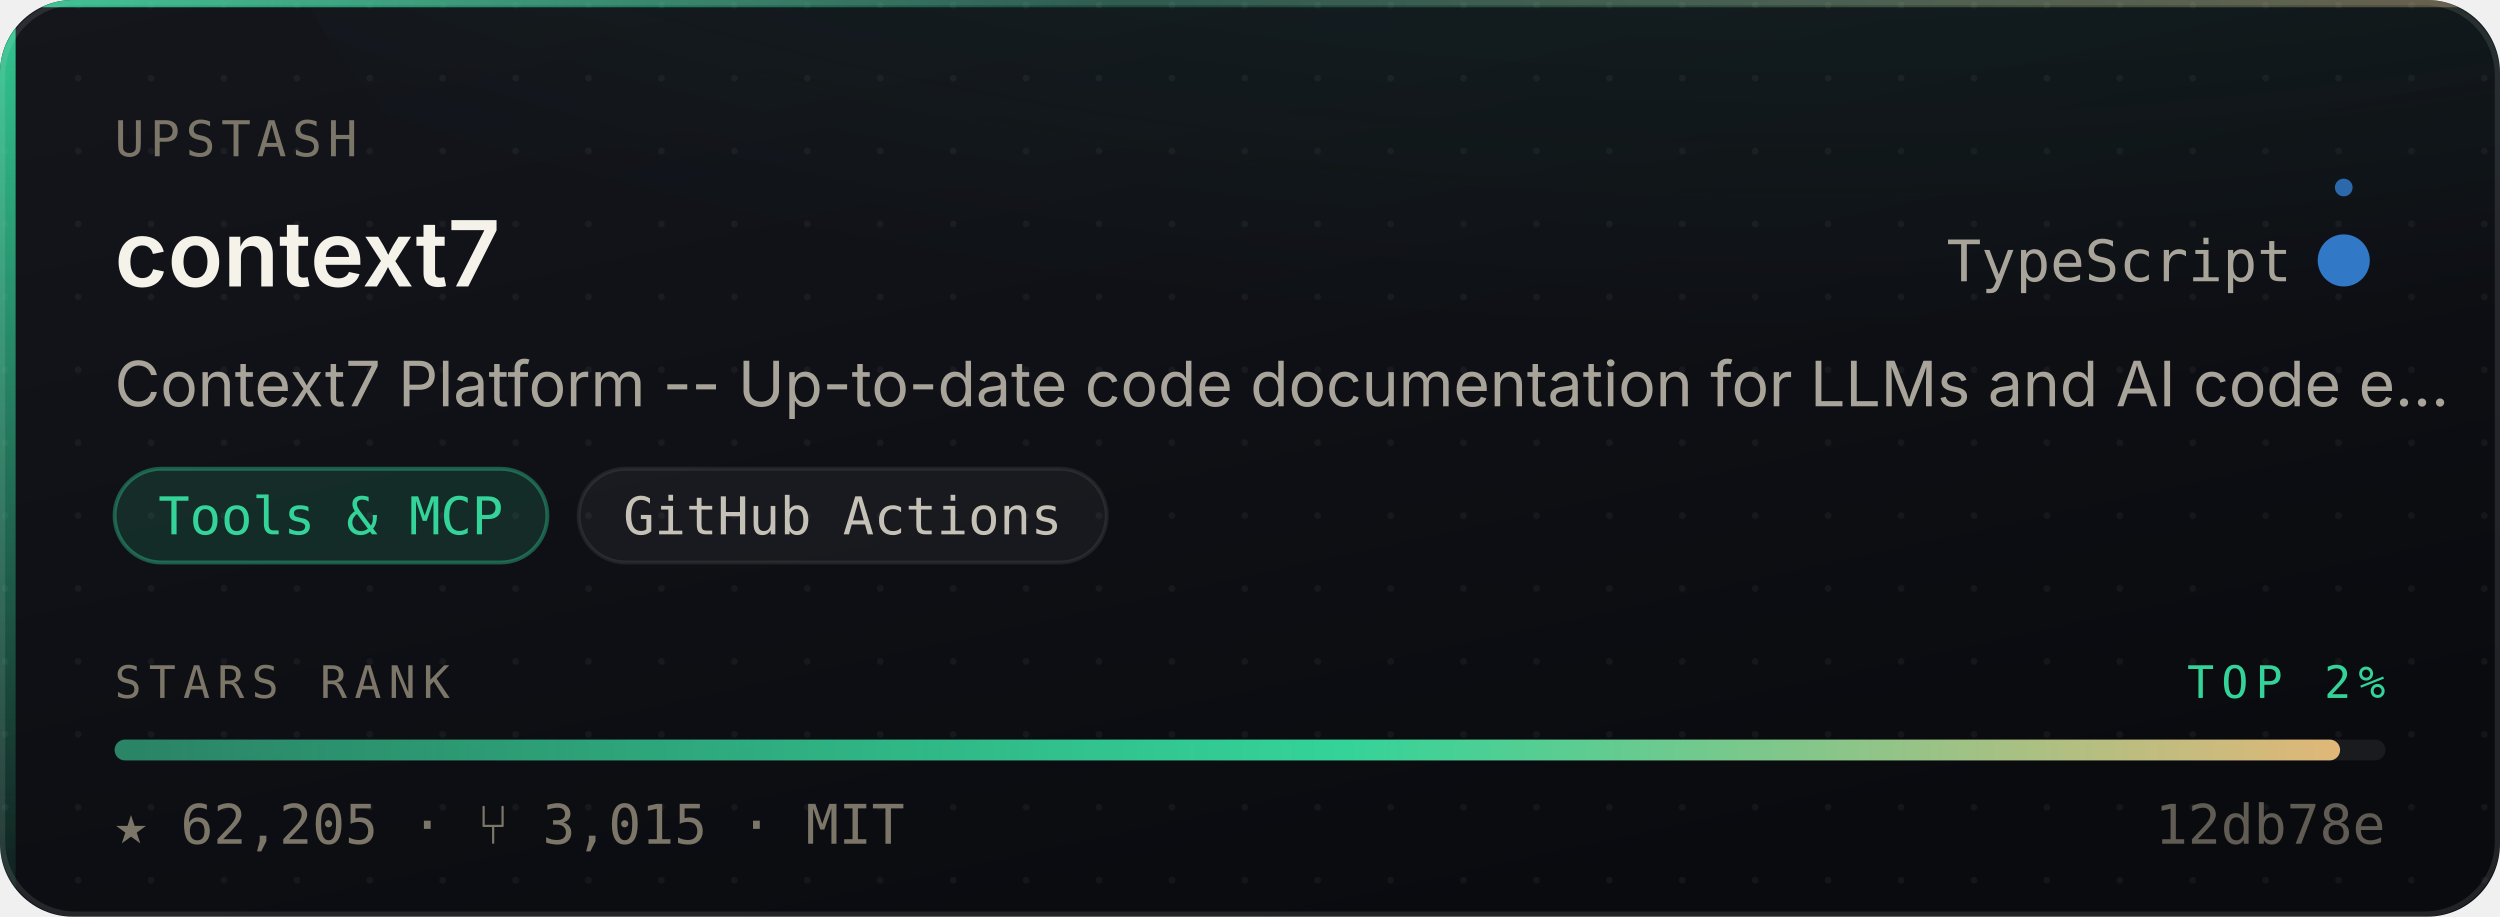
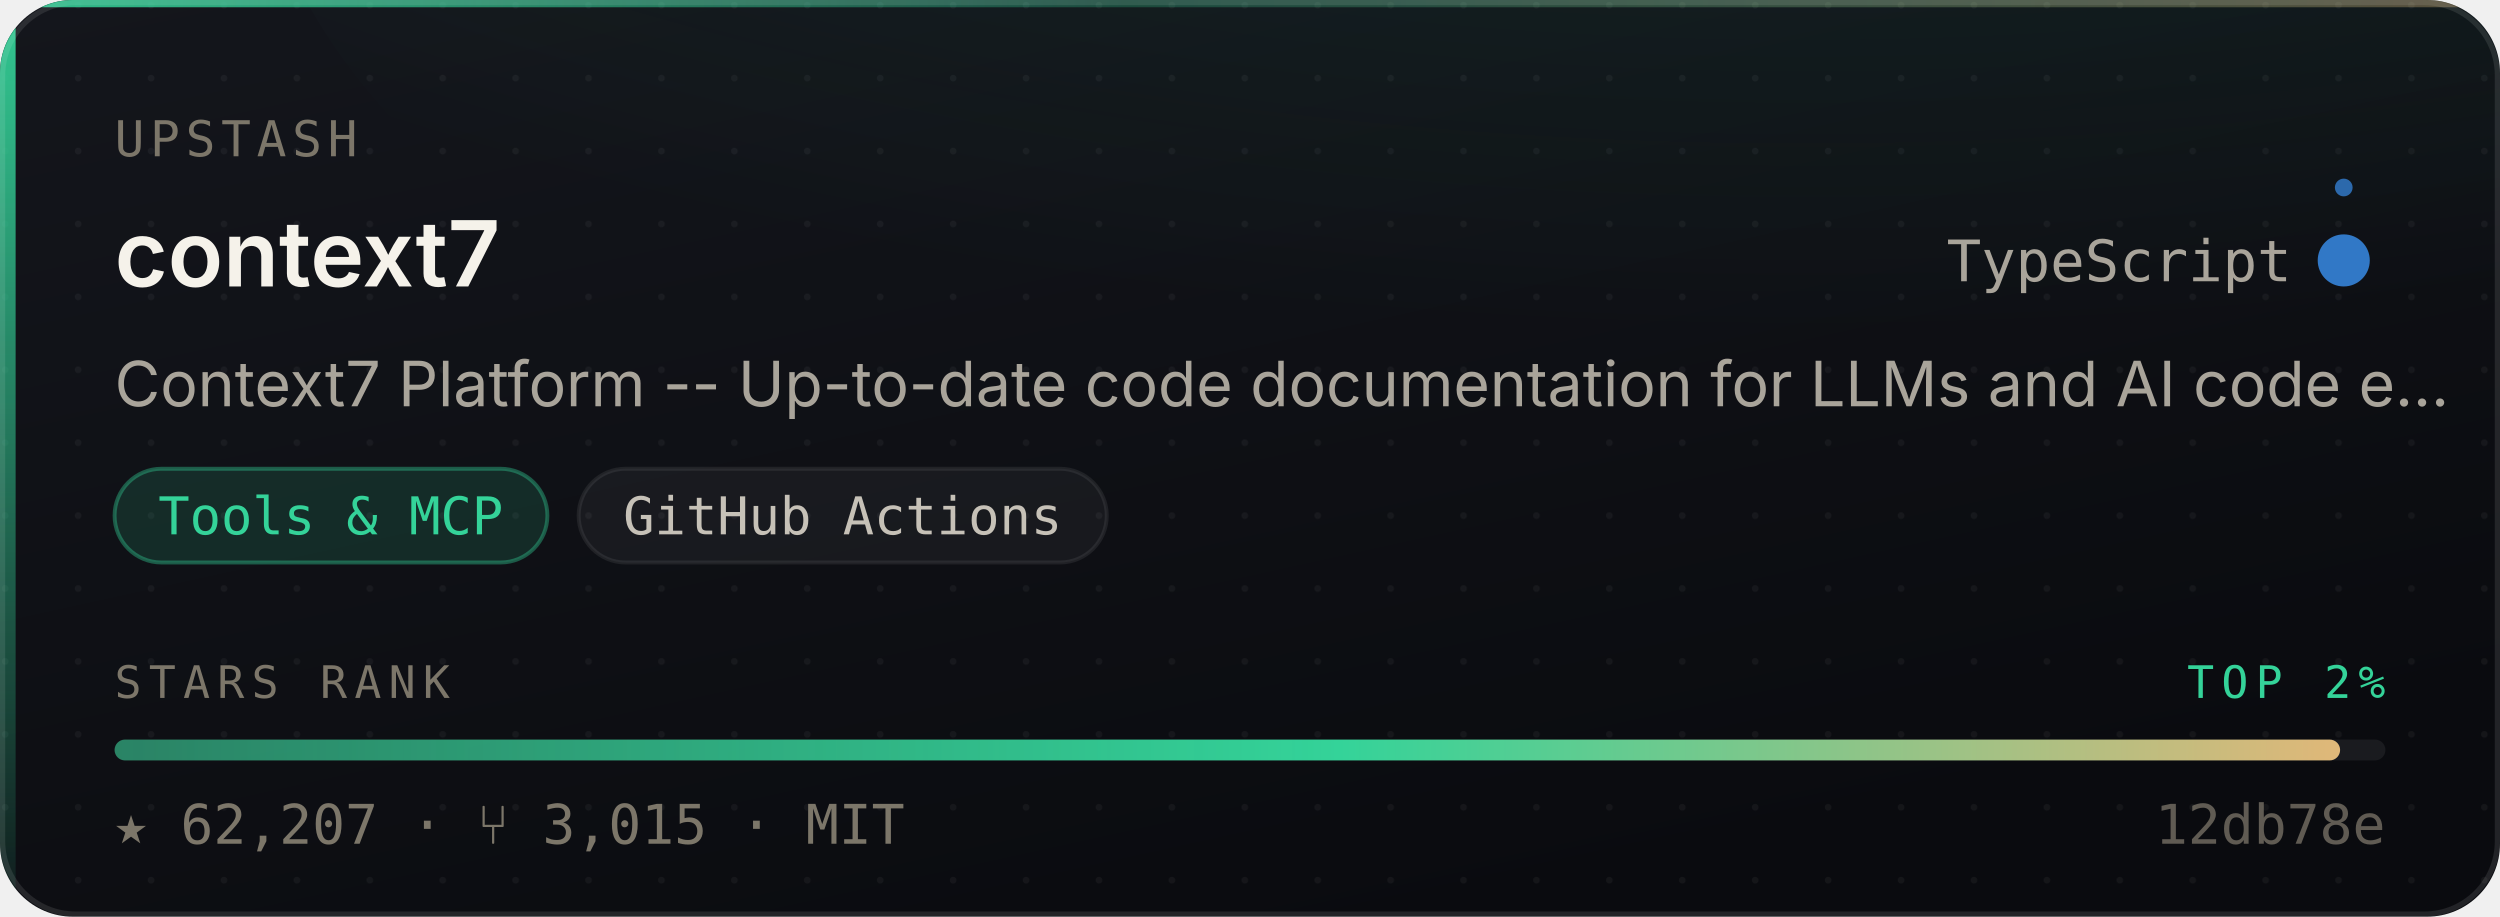
- <svg xmlns="http://www.w3.org/2000/svg" width="480" height="176" viewBox="0 0 480 176" role="img" aria-label="upstash/context7 — Tools &amp; MCP, 62,205 stars, top 2% of this corpus">
+ <svg xmlns="http://www.w3.org/2000/svg" width="480" height="176" viewBox="0 0 480 176" role="img" aria-label="upstash/context7 — Tools &amp; MCP, 62,207 stars, top 2% of this corpus">
  <style>
    /* Motion is additive decoration. With reduced motion requested the whole
       motion layer is hidden and the card is still complete and correct. */
    @media (prefers-reduced-motion: reduce){ .mo{ display:none } }
  </style>
  <defs>
    <linearGradient id="surface" x1="0" y1="0" x2="0.6" y2="1">
      <stop offset="0" stop-color="#14161C" />
      <stop offset="1" stop-color="#0A0B0F" />
    </linearGradient>
    <linearGradient id="edge" x1="0" y1="0" x2="1" y2="0">
      <stop offset="0" stop-color="#34D399" stop-opacity="0.9" />
      <stop offset="0.45" stop-color="#34D399" stop-opacity="0.25" />
      <stop offset="1" stop-color="#E3B778" stop-opacity="0.35" />
    </linearGradient>
    <linearGradient id="rail" x1="0" y1="0" x2="0" y2="1">
      <stop offset="0" stop-color="#34D399" stop-opacity="0.95" />
      <stop offset="1" stop-color="#34D399" stop-opacity="0.06" />
    </linearGradient>
    <radialGradient id="glow" cx="0.5" cy="0" r="0.85">
      <stop offset="0" stop-color="#34D399" stop-opacity="0.20" />
      <stop offset="1" stop-color="#34D399" stop-opacity="0" />
    </radialGradient>
    <linearGradient id="sheen" x1="0" y1="0" x2="1" y2="0">
      <stop offset="0" stop-color="#ffffff" stop-opacity="0" />
      <stop offset="0.5" stop-color="#ffffff" stop-opacity="0.055" />
      <stop offset="1" stop-color="#ffffff" stop-opacity="0" />
    </linearGradient>
    <linearGradient id="rankFill" x1="0" y1="0" x2="1" y2="0">
      <stop offset="0" stop-color="rgba(52,211,153,0.55)" />
      <stop offset="0.55" stop-color="#34D399" />
      <stop offset="1" stop-color="#E3B778" />
    </linearGradient>
    <pattern id="dots" width="14" height="14" patternUnits="userSpaceOnUse">
      <circle cx="1" cy="1" r="0.65" fill="#ffffff" opacity="0.045" />
    </pattern>
    <clipPath id="frame">
      <rect x="0" y="0" width="480" height="176" rx="14" />
    </clipPath>
  </defs>
  <g clip-path="url(#frame)">
    <rect width="480" height="176" fill="url(#surface)" />
    <rect width="480" height="176" fill="url(#dots)" />
    <ellipse cx="345.6" cy="-40" rx="297.6" ry="150" fill="url(#glow)" />
    <rect x="0" y="0" width="3" height="176" fill="url(#rail)" />
    <rect x="0" y="0" width="480" height="1.4" fill="url(#edge)" />
  </g>
  <rect x="0.5" y="0.5" width="479" height="175" rx="14" fill="none" stroke="rgba(255,255,255,0.10)" stroke-width="1" />
  <g class="mo" clip-path="url(#frame)">
    <rect x="-150" y="0" width="130" height="176" fill="url(#sheen)">
      <animate attributeName="x" values="-150;500" dur="5.5s" repeatCount="indefinite" />
    </rect>
    <circle r="2.6" fill="#34D399" opacity="0">
      <animateMotion dur="3.4s" repeatCount="indefinite" calcMode="linear" keyPoints="0.04;0.96" keyTimes="0;1" path="M1.5 0 L1.5 176" />
      <animate attributeName="opacity" values="0;0.95;0.95;0" keyTimes="0;0.12;0.82;1" dur="3.4s" repeatCount="indefinite" />
    </circle>
  </g>
  <text x="22" y="30" font-size="9.5" letter-spacing="1.1" fill="#7C7669" font-family="ui-monospace,SFMono-Regular,'SF Mono',Menlo,monospace">UPSTASH</text>
  <text x="22" y="55" font-size="17.5" font-weight="600" fill="#F5F2EA" font-family="-apple-system,BlinkMacSystemFont,'Segoe UI',Inter,Helvetica,Arial,sans-serif">context7</text>
  <text x="440" y="54" font-size="11" fill="#A9A49A" text-anchor="end" font-family="ui-monospace,SFMono-Regular,'SF Mono',Menlo,monospace">TypeScript</text>
  <circle cx="450" cy="50" r="4.5" fill="#3178c6" />
  <g class="mo">
    <g>
      <animateTransform attributeName="transform" type="rotate" from="0 450 50" to="360 450 50" dur="7s" repeatCount="indefinite" />
      <circle cx="450" cy="36" r="1.7" fill="#3178c6" opacity="0.85" />
    </g>
    <circle cx="450" cy="50" r="4.5" fill="none" stroke="#3178c6" stroke-width="1">
      <animate attributeName="r" values="4.5;11;4.5" dur="4s" repeatCount="indefinite" />
      <animate attributeName="stroke-opacity" values="0.5;0;0.5" dur="4s" repeatCount="indefinite" />
    </circle>
  </g>
  <text x="22" y="78" font-size="12" fill="#A9A49A" font-family="-apple-system,BlinkMacSystemFont,'Segoe UI',Inter,Helvetica,Arial,sans-serif">Context7 Platform -- Up-to-date code documentation for LLMs and AI code e…</text>
  <rect x="22.0" y="90" width="83.1" height="18" rx="9" fill="rgba(52,211,153,0.14)" stroke="rgba(52,211,153,0.38)" stroke-width="0.75" />
  <text x="63.5" y="102.6" font-size="10" fill="#34D399" text-anchor="middle" font-family="ui-monospace,SFMono-Regular,'SF Mono',Menlo,monospace">Tools &amp; MCP</text>
  <rect x="111.1" y="90" width="101.4" height="18" rx="9" fill="rgba(255,255,255,0.045)" stroke="rgba(255,255,255,0.075)" stroke-width="0.75" />
  <text x="161.8" y="102.6" font-size="10" fill="#C6C1B7" text-anchor="middle" font-family="ui-monospace,SFMono-Regular,'SF Mono',Menlo,monospace">GitHub Actions</text>
  <text x="22" y="134" font-size="8.6" letter-spacing="1.4" fill="#7C7669" font-family="ui-monospace,SFMono-Regular,'SF Mono',Menlo,monospace">STARS RANK</text>
  <text x="458" y="134" font-size="8.6" letter-spacing="1.4" fill="#34D399" text-anchor="end" font-family="ui-monospace,SFMono-Regular,'SF Mono',Menlo,monospace">TOP 2%</text>
  <rect x="22" y="142" width="436" height="4" rx="2" fill="rgba(255,255,255,0.07)" />
  <rect x="22" y="142" width="427.3" height="4" rx="2" fill="url(#rankFill)">
    <animate attributeName="width" from="0" to="427.3" dur="1.1s" fill="freeze" calcMode="spline" keySplines="0.16 1 0.3 1" keyTimes="0;1" />
  </rect>
-   <text x="22" y="162" font-size="10.5" fill="#7C7669" font-family="ui-monospace,SFMono-Regular,'SF Mono',Menlo,monospace">★ 62,205   ·   ⑂ 3,015   ·   MIT</text>
+   <text x="22" y="162" font-size="10.5" fill="#7C7669" font-family="ui-monospace,SFMono-Regular,'SF Mono',Menlo,monospace">★ 62,207   ·   ⑂ 3,015   ·   MIT</text>
  <text x="458" y="162" font-size="10.5" fill="#7C7669" text-anchor="end" font-family="ui-monospace,SFMono-Regular,'SF Mono',Menlo,monospace" opacity="0.75">12db78e</text>
</svg>
